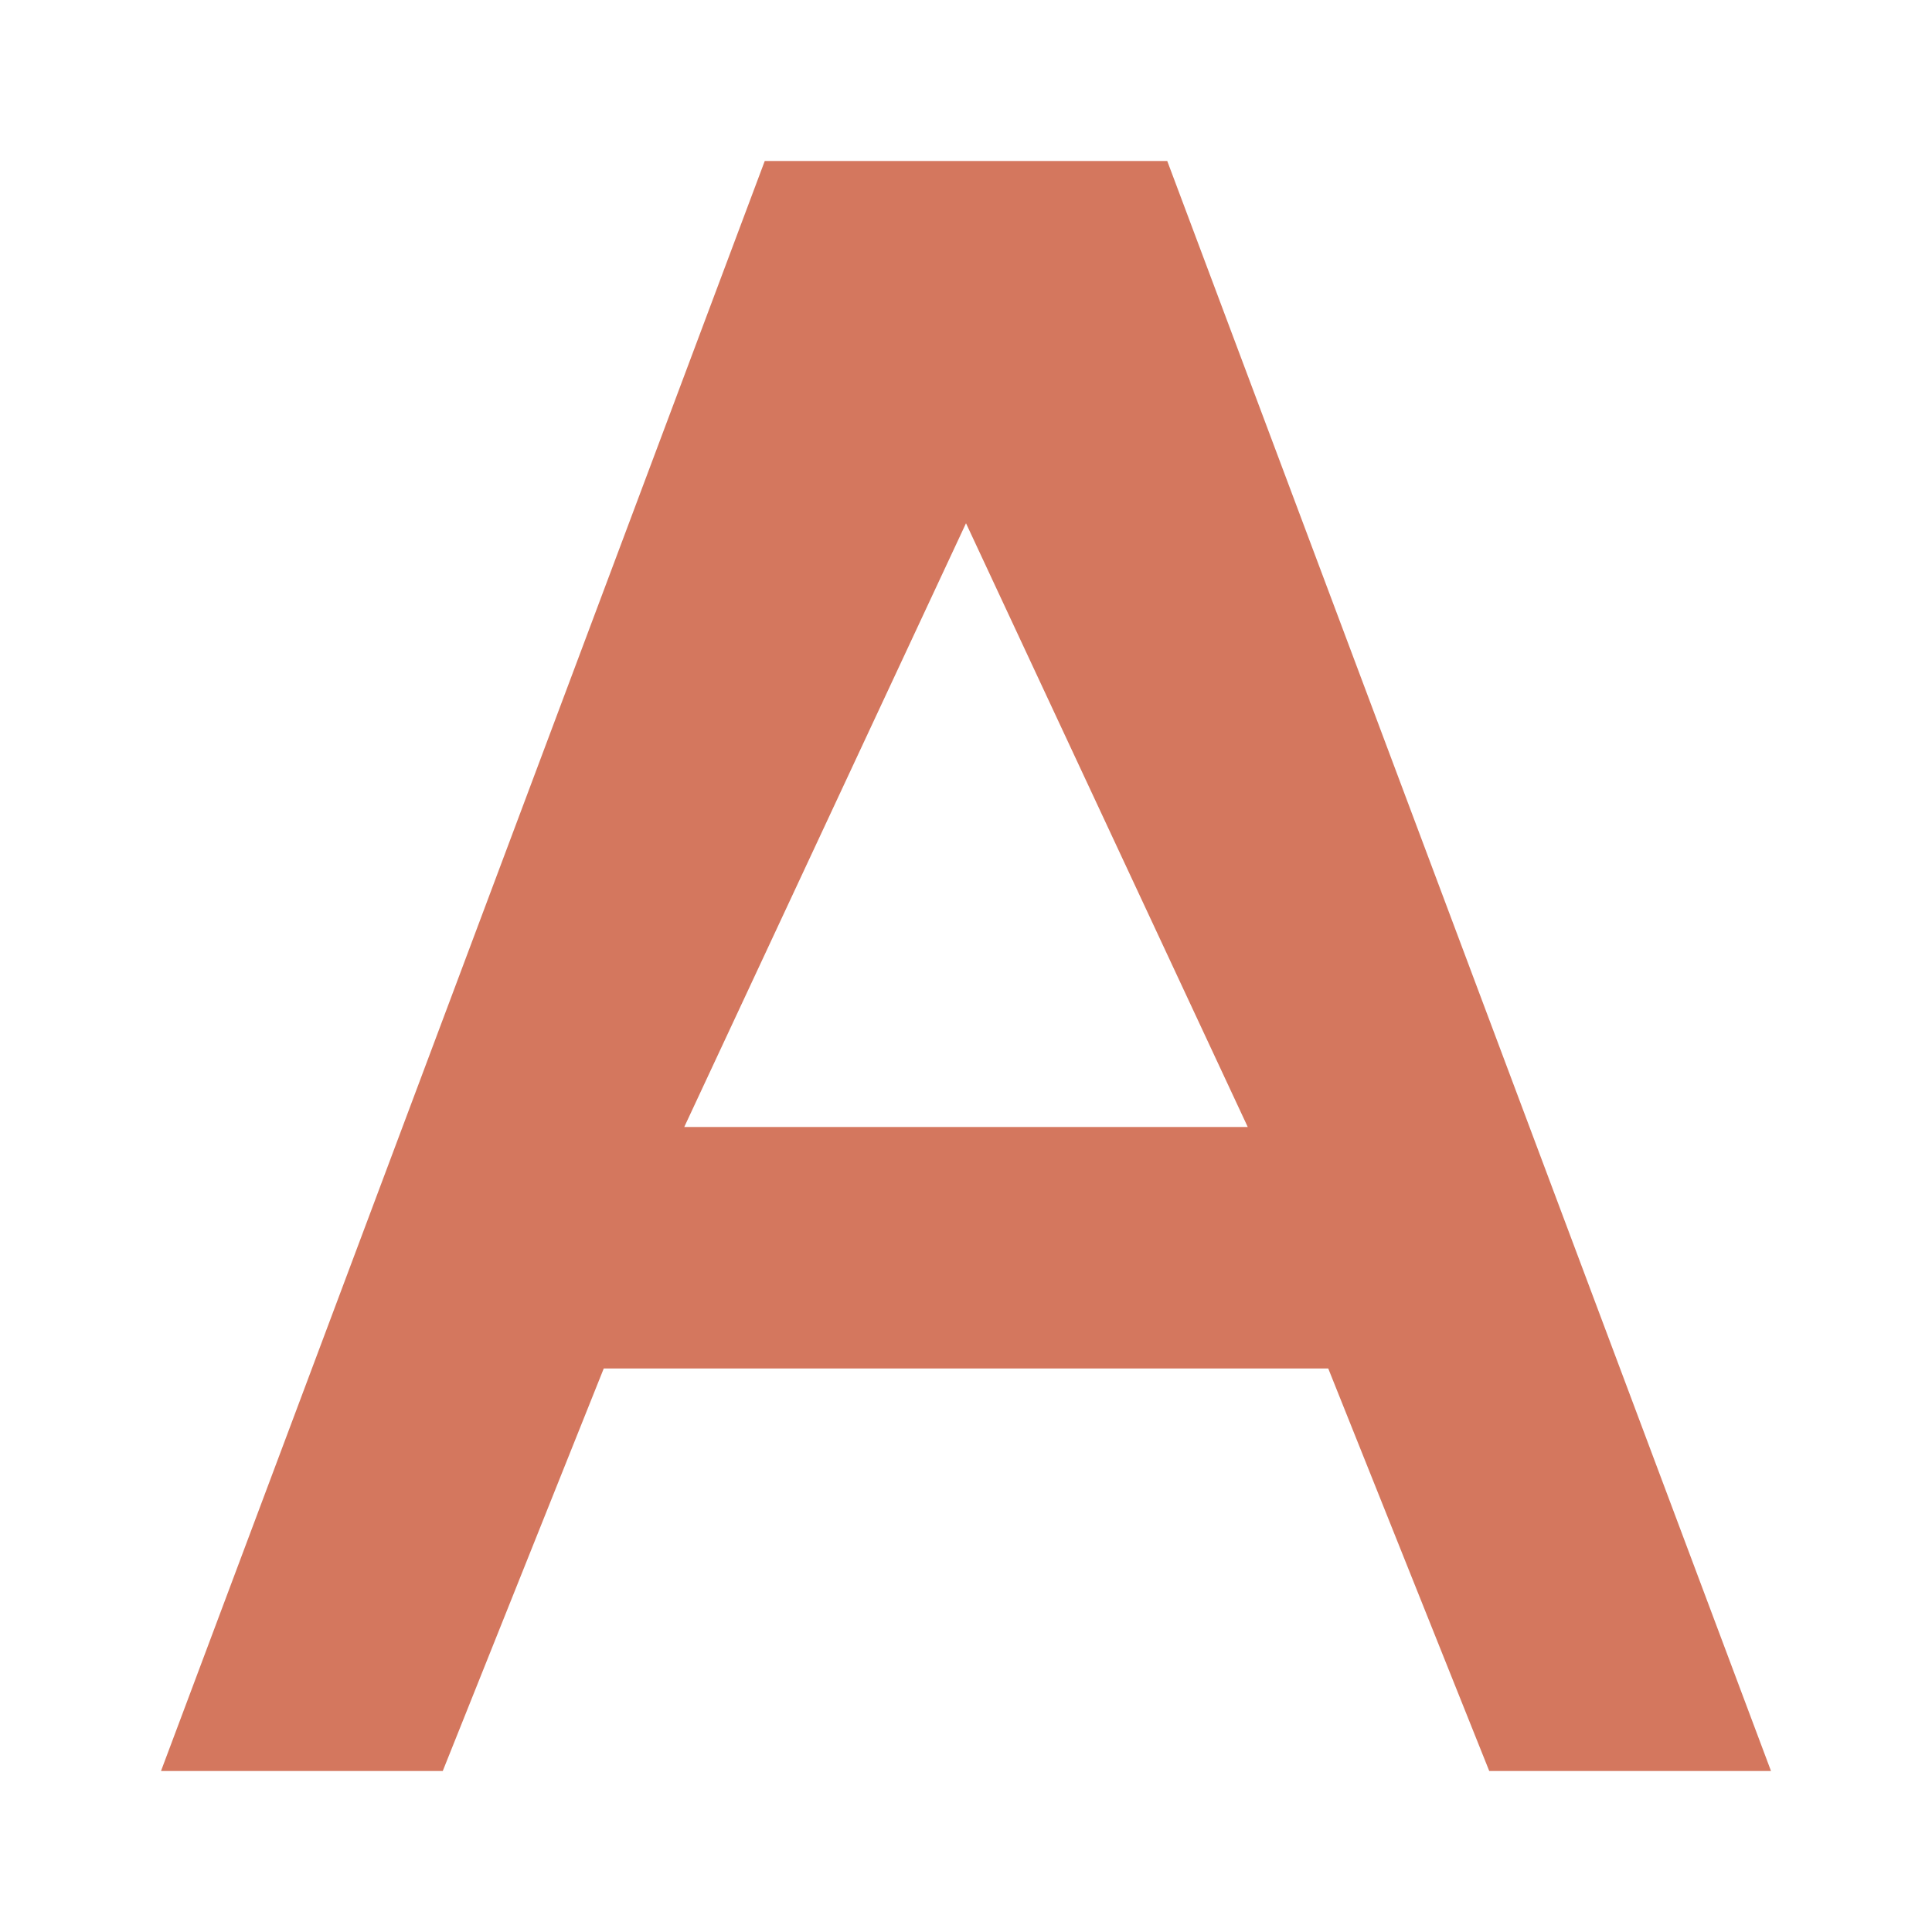
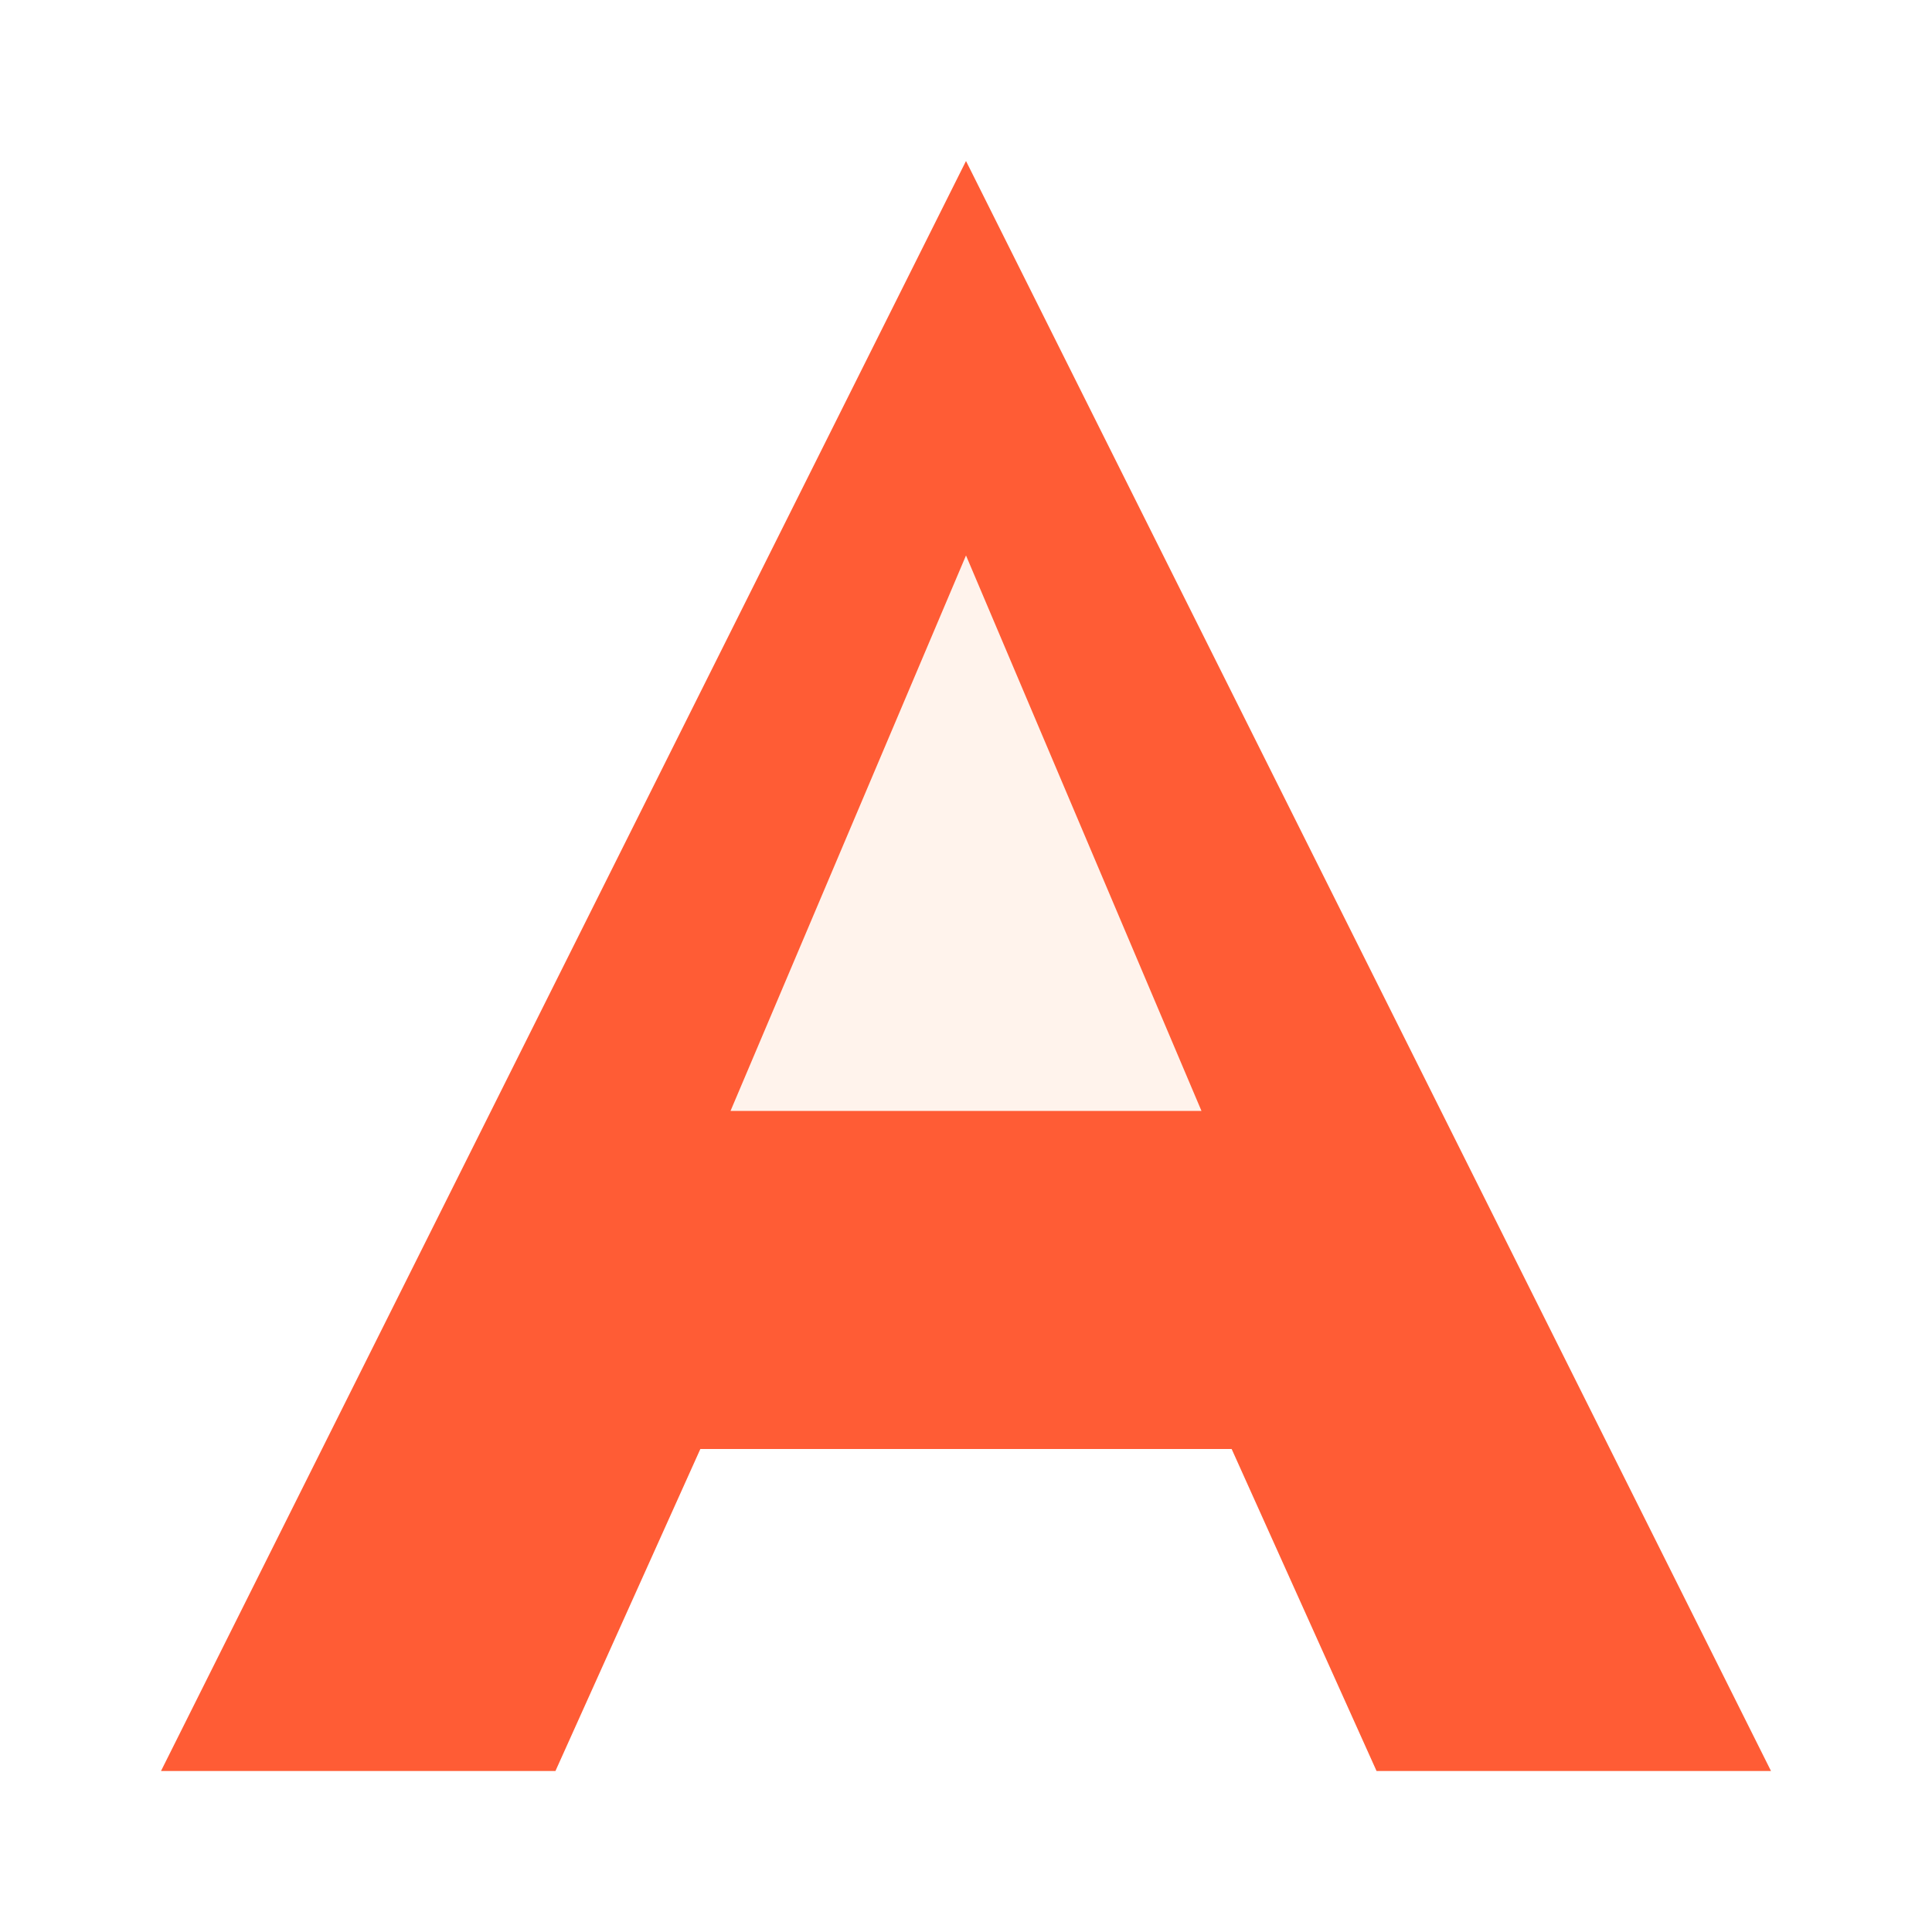
- <svg xmlns="http://www.w3.org/2000/svg" viewBox="0 0 24 24" fill="none">
-   <path d="M14.5 2L22 22h-3.5l-2-5h-9l-2 5H2L9.5 2h5zm-2.5 4.5L8.5 14h7L12 6.5z" fill="#D4775E" />
+ <svg xmlns="http://www.w3.org/2000/svg" viewBox="0 0 48 48" fill="none">
+   <path d="M24 4L4 44h9.8l3.6-8H30.6l3.6 8H44L24 4z" fill="#FF5C35" />
+   <path d="M24 13.8L18.15 27.6h11.7L24 13.8z" fill="#FFF3EC" />
</svg>
